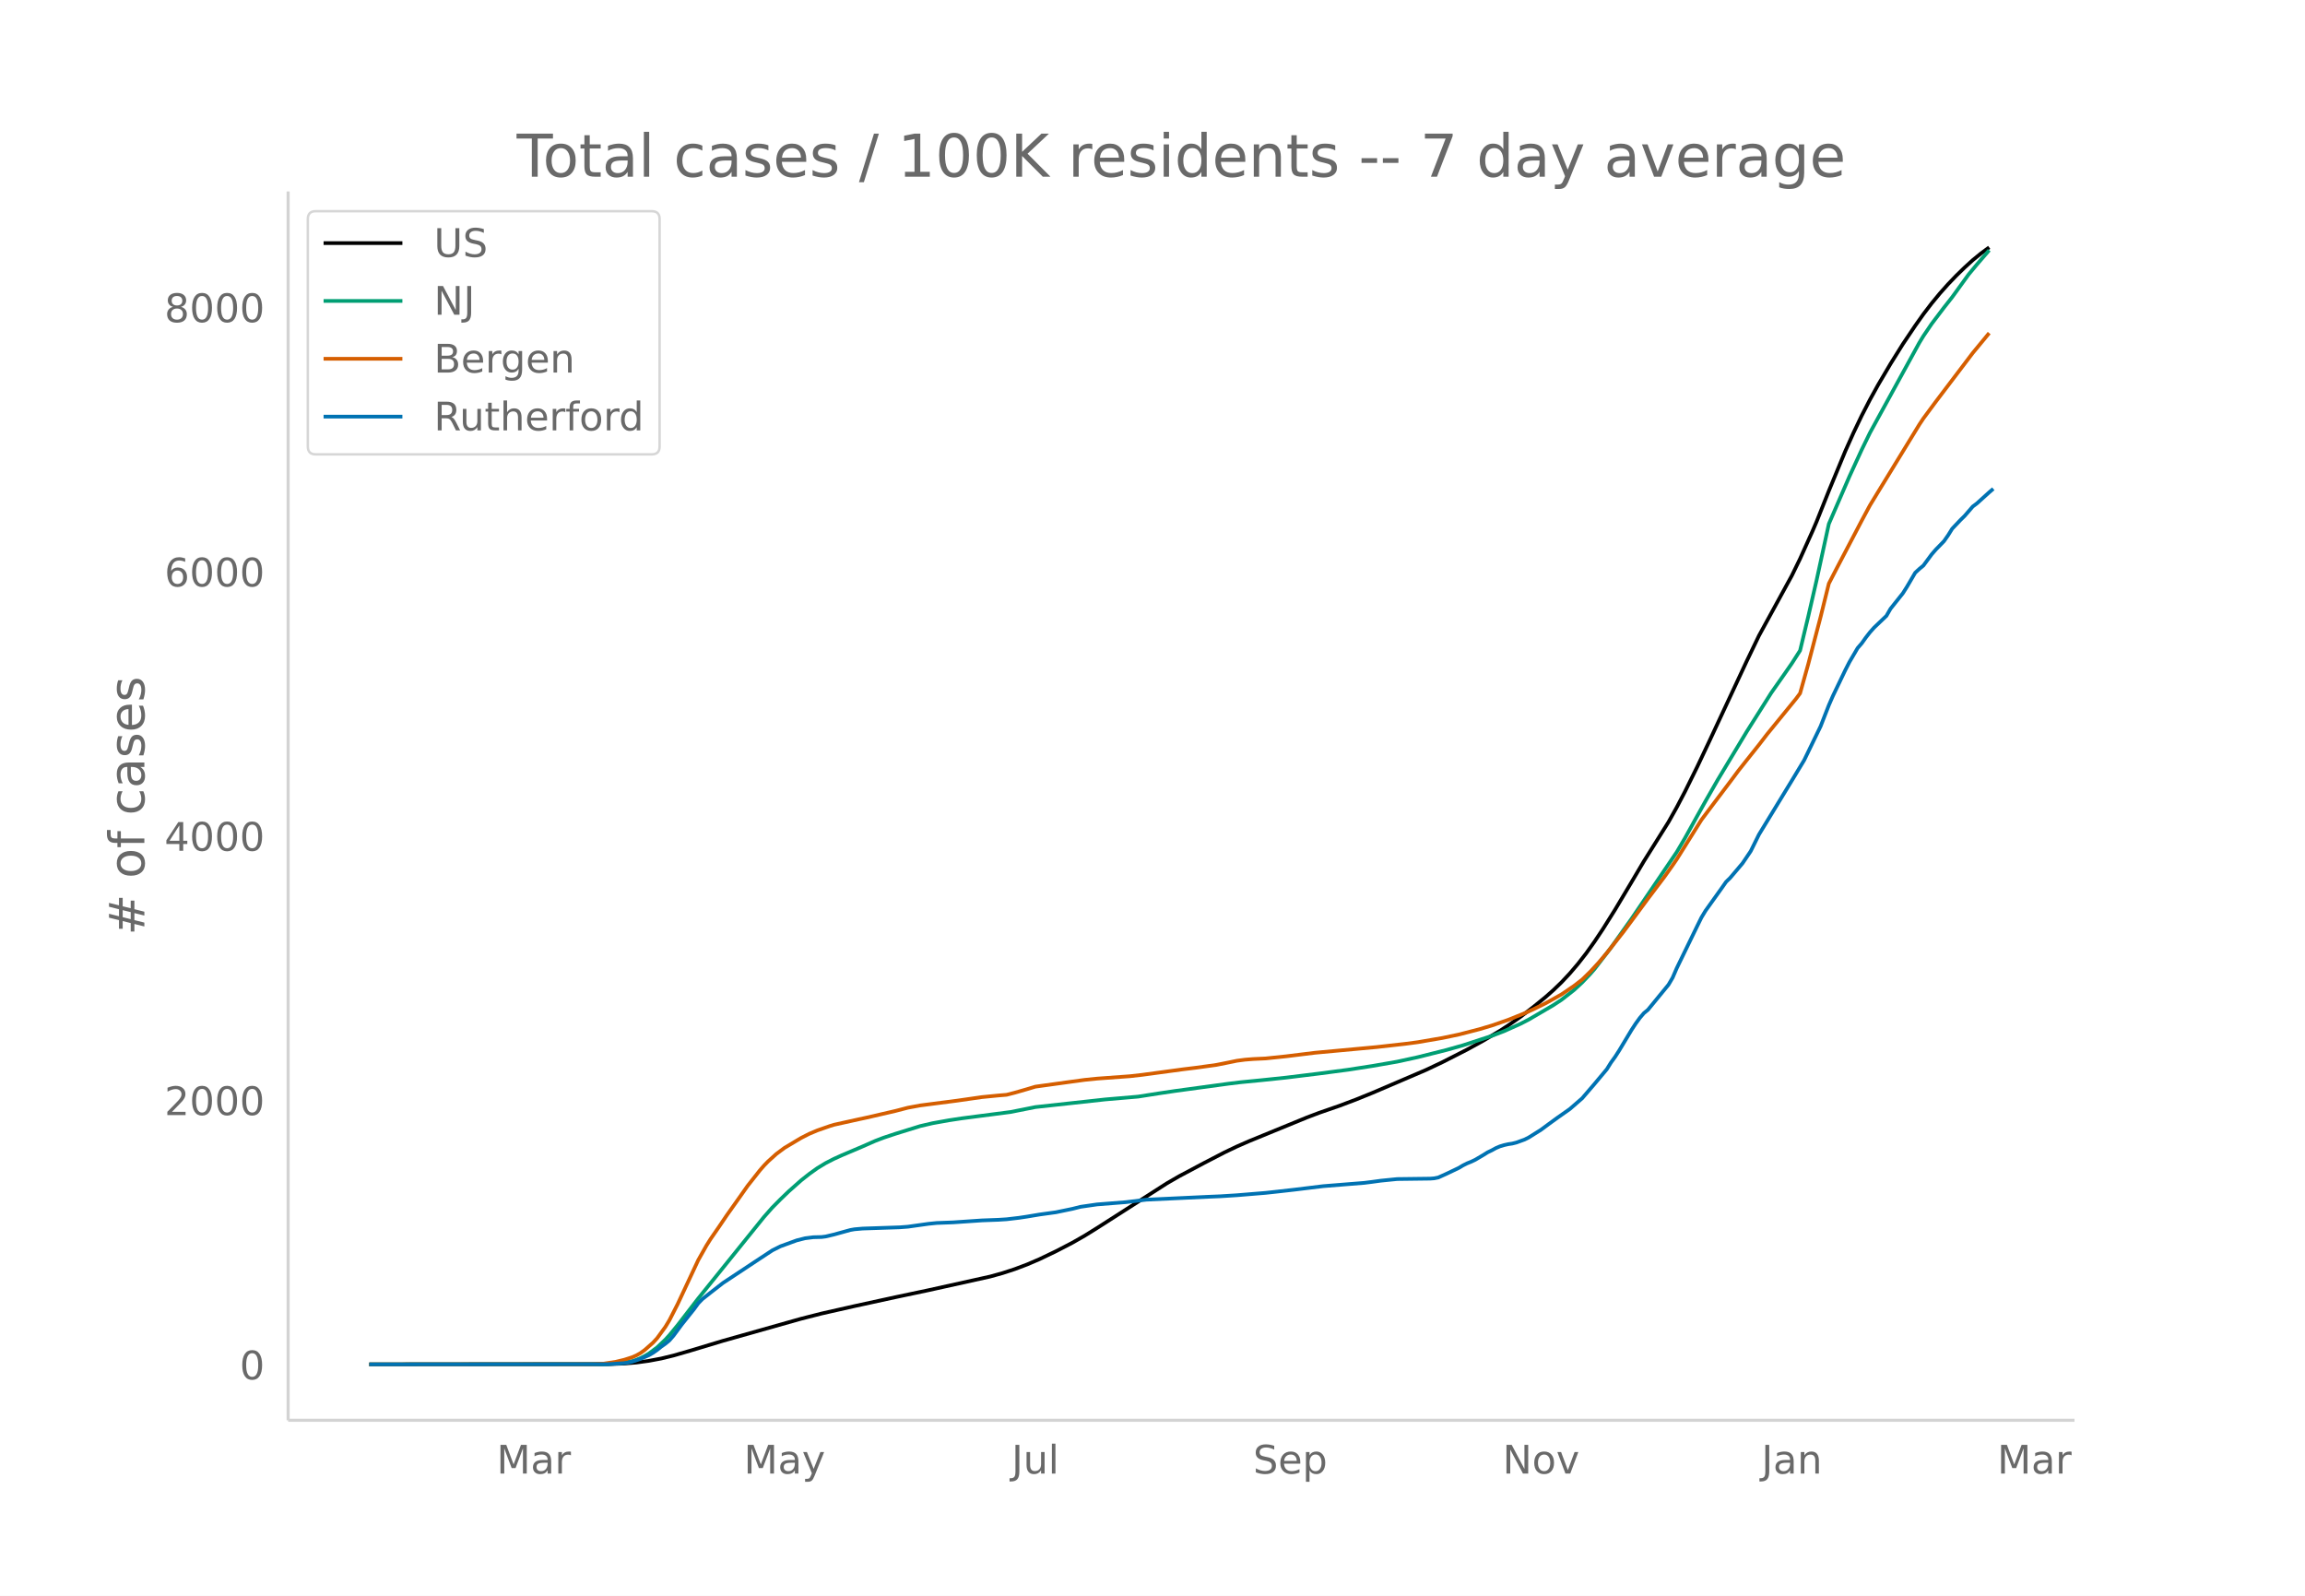
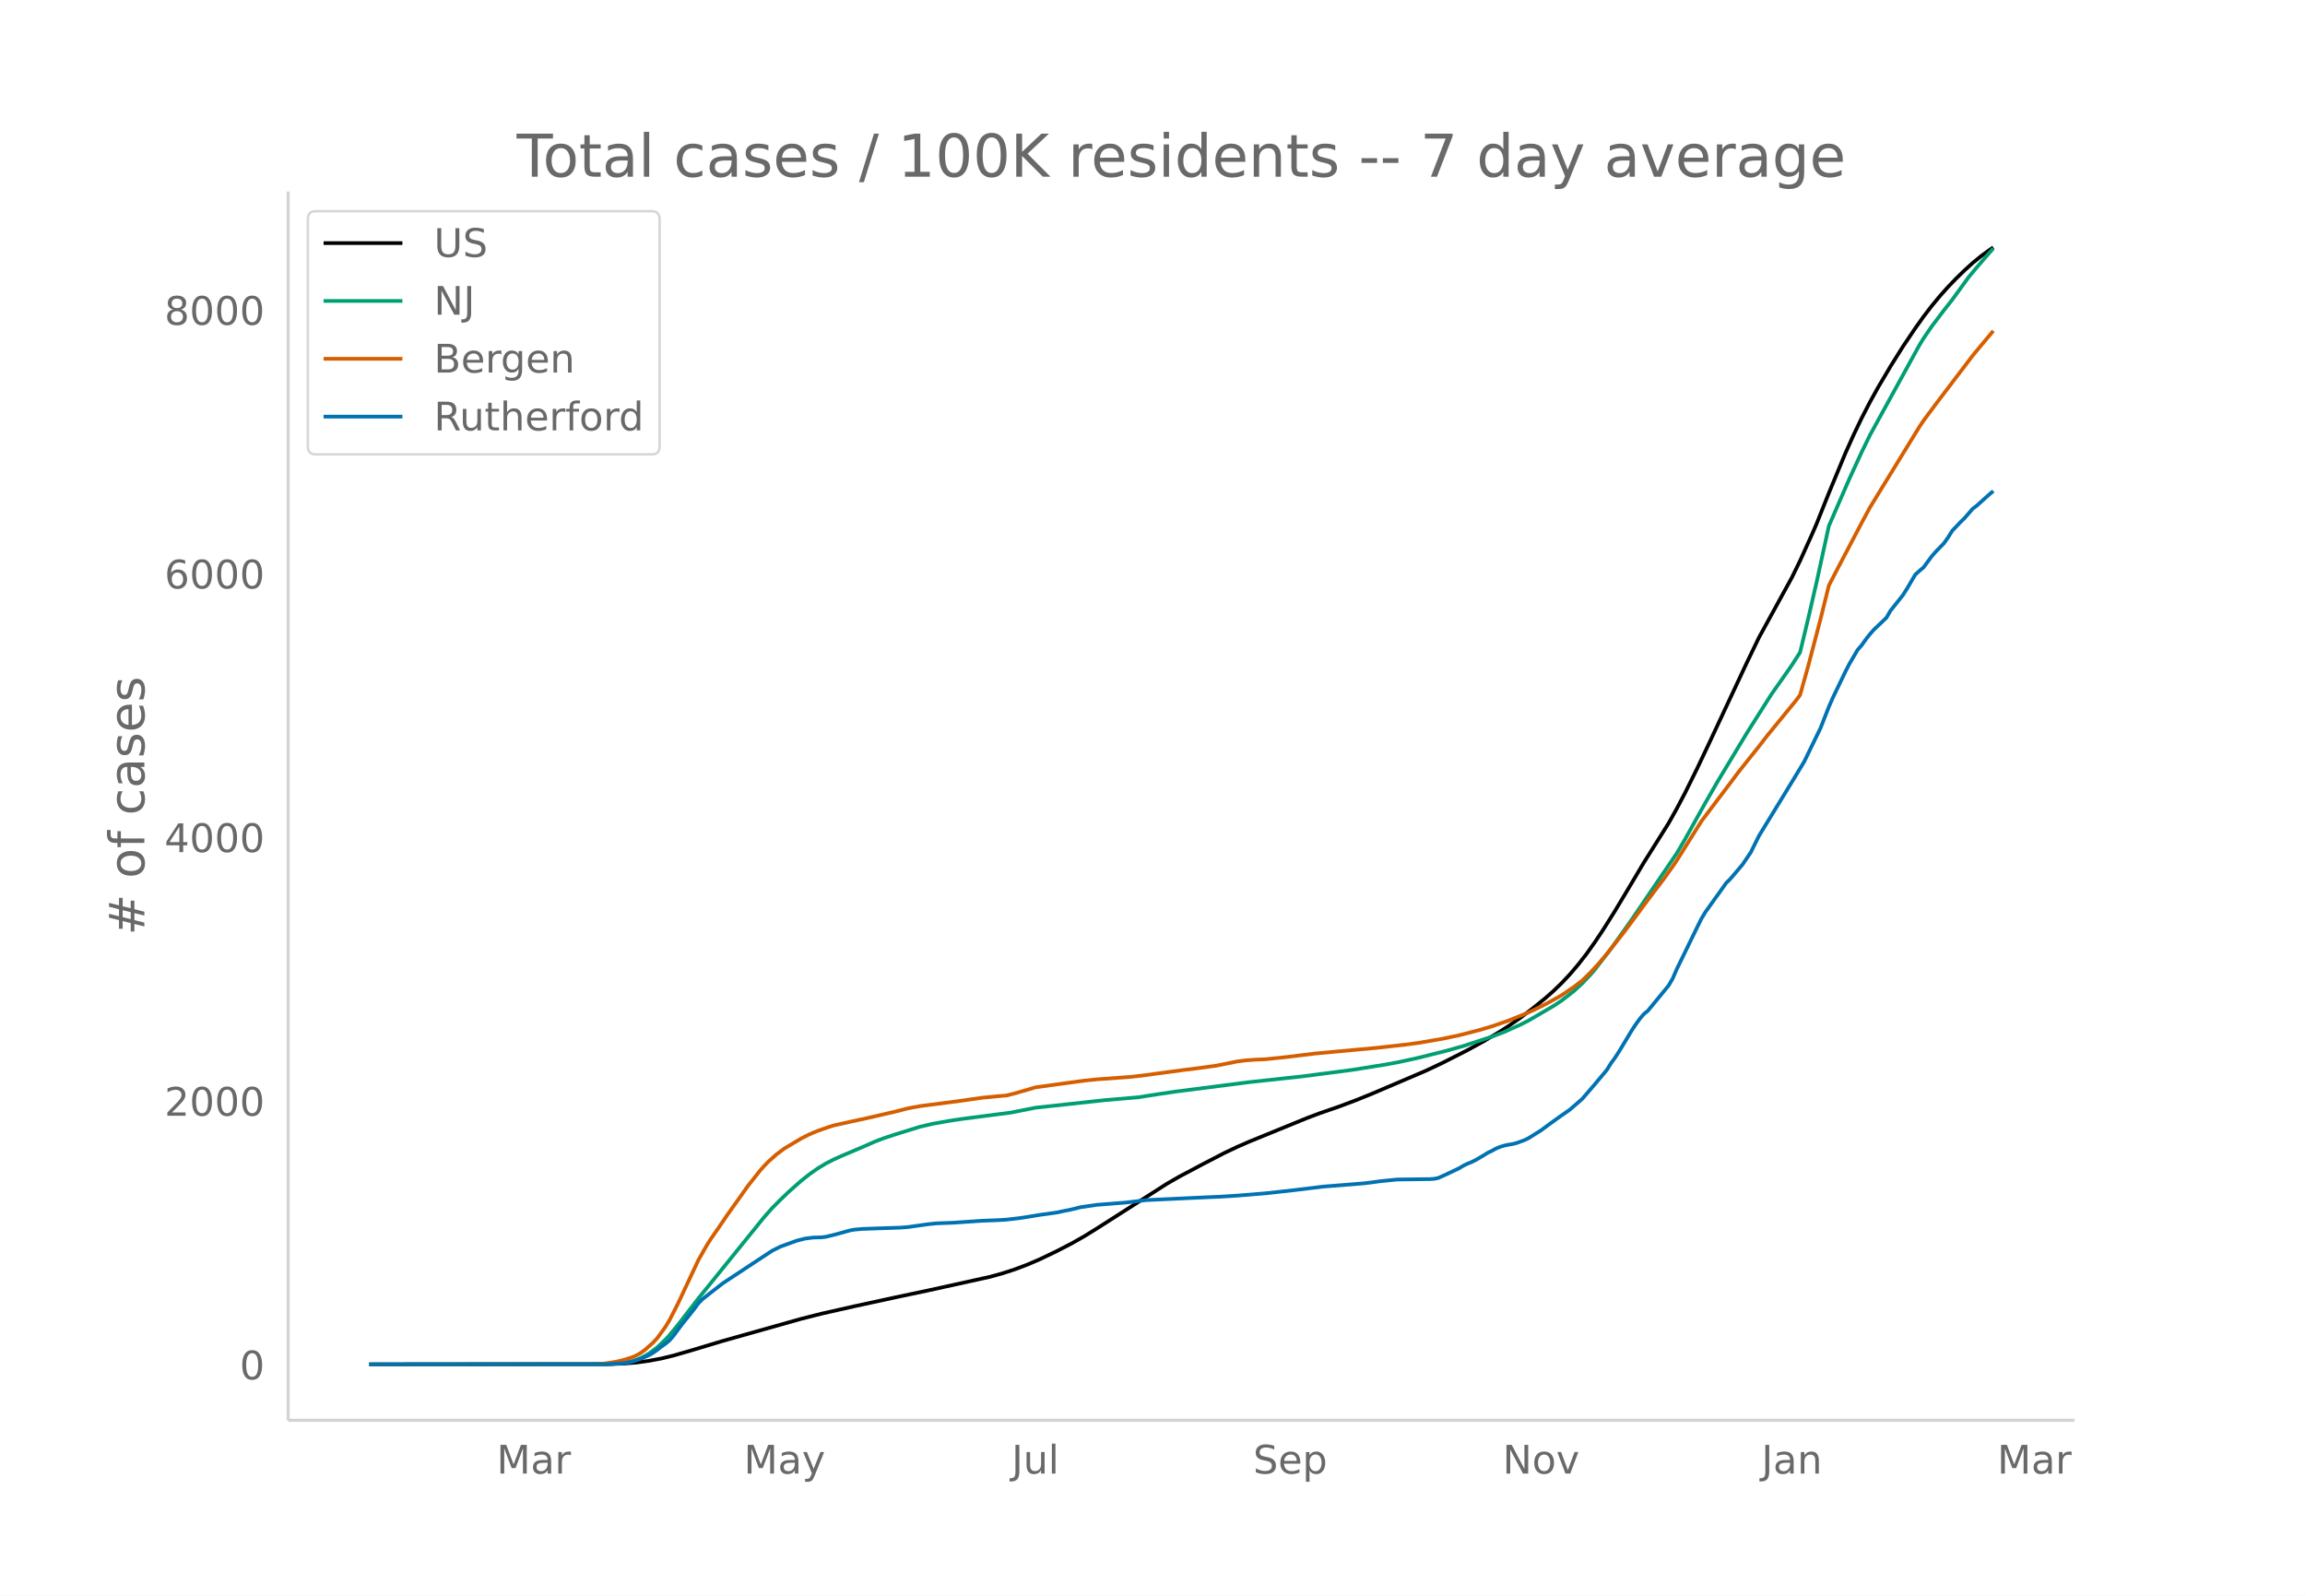
<svg xmlns="http://www.w3.org/2000/svg" xmlns:xlink="http://www.w3.org/1999/xlink" height="864" viewBox="0 0 936 648" width="1248">
  <defs>
    <style>*{stroke-linecap:butt;stroke-linejoin:round}</style>
  </defs>
  <g id="figure_1">
    <path d="M0 648h936V0H0z" fill="#fff" id="patch_1" />
    <g id="axes_1">
      <path d="M117 576.72h725.4V77.76H117z" fill="none" id="patch_2" />
-       <path clip-path="url(#p33b980d9c1)" d="M149.973 554.04l96.831-.093 6.678-.247 5.009-.424 5.008-.686 5.009-.939 5.008-1.22 6.678-1.933 13.356-4.027 31.72-8.962 8.348-2.124 13.356-3.017 16.695-3.636 13.356-2.821 25.043-5.54 5.009-1.39 5.008-1.635 5.009-1.89 5.008-2.15 6.678-3.202 6.678-3.466 5.009-2.858 5.008-3.115 28.382-18.17 5.008-2.89 10.017-5.325 8.348-4.325 5.008-2.39 5.009-2.196 23.373-9.575 5.008-1.9 8.348-2.898 6.678-2.52 6.678-2.71 21.704-9.29 6.678-3.162 10.017-5.101 6.678-3.672 6.678-3.974 3.339-2.17 5.008-3.5 5.009-3.819 5.008-4.074 3.34-2.945 3.338-3.226 3.34-3.566 3.338-3.916 3.34-4.287 3.338-4.69 3.34-5.001 5.008-7.975 6.678-11.183 5.008-8.454 6.678-10.642 3.34-5.323 3.338-5.966 3.34-6.365 5.008-10.137 5.008-10.593 15.026-32.187 5.008-10.409 13.357-24.406 3.339-6.848 5.008-11.109 1.67-3.886 5.008-12.564 6.678-16.14 3.34-7.459 3.338-6.972 3.34-6.478 3.338-6.038 5.009-8.49 5.008-8.02 5.009-7.45 3.339-4.713 3.339-4.374 3.339-4.047 3.339-3.746 3.339-3.478 3.339-3.255 3.339-3.035 3.339-2.73 3.339-2.461h0" fill="none" stroke="#000" stroke-linecap="round" stroke-width="1.5" id="line2d_1" />
-       <path clip-path="url(#p33b980d9c1)" d="M149.973 554.04l95.162-.097 5.008-.243 3.339-.387 3.34-.637 1.669-.53 1.67-.684 1.669-.845 1.67-.99 3.338-2.487 3.34-3.156 1.669-1.819 3.339-4.067 5.008-6.503 3.34-4.327 26.711-33.11 3.34-3.785 3.338-3.371 3.34-3.21 5.008-4.447 3.339-2.642 3.339-2.385 3.339-2.025 3.339-1.71 3.339-1.513 8.347-3.54 5.009-2.208 3.339-1.284 5.008-1.668 10.017-3.104 5.009-1.165 6.678-1.193 5.008-.762 8.348-1.088 11.687-1.516 10.017-1.996 28.381-3.101 13.356-1.144 8.348-1.308 6.678-.99 21.703-2.954 5.009-.605 8.347-.813 10.017-1.05 13.356-1.642 11.687-1.538 10.017-1.554 10.017-1.739 8.348-1.819 11.686-2.932 6.678-1.886 11.687-3.822 5.008-1.918 6.678-2.992 3.34-1.722 10.016-5.86 3.34-2.204 5.008-3.913 3.339-3.095 3.339-3.519 1.67-1.912 6.677-8.69 8.348-11.733 18.364-27.083 3.34-5.664 5.008-9.04 3.339-5.98 5.008-8.726 11.687-19.427 10.017-15.842 5.009-7.14 3.339-4.802 3.339-5.217 3.339-13.904 3.339-14.53 5.008-22.997 8.348-19.246 5.008-10.893 3.34-6.858 3.338-6.108 16.695-30.445 1.67-2.742 3.339-4.927 5.008-6.618 3.34-4.246 6.677-9.22 3.34-4.015 5.008-5.816h0" fill="none" stroke="#009e73" stroke-linecap="round" stroke-width="1.5" id="line2d_2" />
-       <path clip-path="url(#p33b980d9c1)" d="M149.973 554.04l90.153-.095 5.009-.21 5.008-.773 3.339-.8 3.34-1.072 1.669-.747 1.67-.957 1.669-1.214 3.339-2.948 1.67-1.815 3.338-4.58 1.67-2.763 3.339-6.53 8.347-17.837 3.34-5.92 1.669-2.656 3.339-4.825 3.339-4.935 5.008-7.052 3.34-4.743 5.008-6.344 1.67-1.913 1.669-1.721 3.339-3.006 3.339-2.49 6.678-3.983 3.339-1.705 3.339-1.405 5.008-1.744 1.67-.518 10.017-2.215 3.339-.716 11.686-2.703 5.009-1.3 5.008-.924 15.026-1.948 10.017-1.438 6.678-.654 3.339-.277 3.339-.856 5.009-1.44 3.339-1.01 8.347-1.153 5.009-.694 6.678-.91 5.008-.509 13.356-.974 5.009-.567 16.695-2.256 5.008-.608 8.348-1.156 5.008-.998 3.34-.69 3.338-.442 3.34-.263 5.008-.235 8.347-.87 11.687-1.442L559 425.178l11.687-1.311 5.009-.662 10.017-1.716 6.678-1.4 8.347-2.153 5.009-1.49 6.678-2.315 6.678-2.688 3.339-1.506 5.008-2.455 3.34-1.837 3.338-1.887 5.009-3.4 3.339-2.57 3.339-3.265 3.339-3.625 3.339-3.939 6.678-8.49 3.339-4.493 6.678-9.056 6.678-8.845 3.339-4.701 1.67-2.44 10.016-15.995 5.009-6.668 6.678-8.833 3.339-4.485 3.339-4.219 5.008-6.286 3.34-4.342 11.686-14.328 1.67-2.237 3.339-11.922 5.008-19.147 3.34-13.504 3.338-6.462 10.017-19.111 3.34-6.207 3.338-5.488 16.695-27.277 1.67-2.52 5.008-6.757 15.026-19.81 3.339-4.037 3.339-4.048h0" fill="none" stroke="#d55e00" stroke-linecap="round" stroke-width="1.5" id="line2d_3" />
-       <path clip-path="url(#p33b980d9c1)" d="M149.973 554.04l96.831-.084 6.678-.419 1.67-.25 1.67-.378 3.338-1.13 3.34-1.467 1.669-.963 1.67-1.173 1.669-1.34 1.67-1.173 1.669-1.382 1.67-1.927 3.338-4.523 5.009-6.283 1.67-2.303 1.669-1.718 3.339-2.638 5.008-3.896 13.356-8.837 6.678-4.398 3.34-1.675 6.677-2.43 3.34-.837 3.338-.419 3.34-.084 1.669-.21 3.339-.795 6.678-1.843 1.67-.293 3.338-.293 5.009-.168 10.017-.335 3.339-.251 8.347-1.173 3.34-.335 6.677-.251 11.687-.796 6.678-.251 3.339-.21 5.009-.586 3.339-.503 5.008-.838 6.678-.921 6.678-1.382 3.34-.838 6.677-.963 11.687-.922 8.347-1.005 25.043-1.173 5.008-.209 6.678-.419 11.687-.963 5.008-.545 6.678-.754 11.687-1.424 16.695-1.34 3.339-.419 3.339-.46 6.678-.67 6.678-.084 6.678-.084 1.67-.126 1.67-.335 3.338-1.508 5.009-2.387 1.67-1.005 1.669-.838 1.67-.67 1.669-.796 3.339-1.968 1.67-1.048 1.669-.795 1.67-.922 1.669-.712 1.67-.502 1.669-.377 1.67-.252 1.669-.419 3.339-1.214 1.67-.838 5.008-3.141 3.339-2.471 3.339-2.43 5.008-3.518 5.009-4.356 5.008-5.822 5.009-5.99 1.67-2.68 1.669-2.303 1.67-2.597 5.008-8.335 1.67-2.555 1.669-2.304 1.67-1.968 1.669-1.382 8.347-10.178 1.67-2.848 1.67-3.854 8.347-17.172 1.67-3.393 1.669-2.764 6.678-9.34 1.67-2.388 1.669-1.633 5.008-5.906 3.34-4.942 3.338-6.743 13.357-21.906 5.008-8.293 6.678-13.78 3.34-8.544 1.669-3.811 5.008-10.43 1.67-3.266 3.339-5.697 1.67-1.926 1.669-2.346 1.67-2.136 1.669-1.885 5.008-4.774 1.67-2.89 3.339-4.189 1.67-2.094 1.669-2.639 3.339-5.696 1.67-1.55 1.669-1.382 3.339-4.523 1.67-1.927 3.338-3.435 1.67-2.387 1.67-2.68 3.338-3.519 1.67-1.633 3.339-3.854 1.67-1.256 5.008-4.524 1.67-1.424h0" fill="none" stroke="#0072b2" stroke-linecap="round" stroke-width="1.5" id="line2d_4" />
+       <path clip-path="url(#p86fa46b243)" d="M149.973 554.04l96.831-.093 6.678-.247 5.009-.422 5.008-.685 5.009-.936 5.008-1.218 6.678-1.928 13.356-4.016 31.72-8.94 8.348-2.118 13.356-3.01 16.695-3.626 13.356-2.815 25.043-5.526 5.009-1.386 5.008-1.631 5.009-1.885 5.008-2.145 6.678-3.194 6.678-3.457 5.009-2.851 5.008-3.107 28.382-18.125 5.008-2.881 10.017-5.313 8.348-4.315 5.008-2.384 5.009-2.19 23.373-9.55 5.008-1.895 8.348-2.892 6.678-2.514 6.678-2.703 21.704-9.267 6.678-3.153 10.017-5.088 6.678-3.663 6.678-3.965 3.339-2.163 5.008-3.493 5.009-3.808 5.008-4.064 3.34-2.938 3.338-3.218 3.34-3.557 3.338-3.905 3.34-4.277 3.338-4.679 3.34-4.988 5.008-7.955 6.678-11.154 5.008-8.433 6.678-10.616 3.34-5.31 3.338-5.951 3.34-6.348 5.008-10.112 5.008-10.566 15.026-32.107 5.008-10.383 13.357-24.345 3.339-6.83 5.008-11.081 1.67-3.876 5.008-12.533 6.678-16.099 3.34-7.44 3.338-6.956 3.34-6.461 3.338-6.023 5.009-8.47 5.008-7.999 5.009-7.432 3.339-4.7 3.339-4.363 3.339-4.037 3.339-3.737 3.339-3.47 3.339-3.246 3.339-3.027 3.339-2.723 3.339-2.455 1.67-1.138h0" fill="none" stroke="#000" stroke-linecap="round" stroke-width="1.5" id="line2d_1" />
+       <path clip-path="url(#p86fa46b243)" d="M149.973 554.04l95.162-.097 5.008-.242 3.339-.386 3.34-.635 1.669-.53 1.67-.682 1.669-.842 1.67-.988 3.338-2.48 3.34-3.149 1.669-1.814 3.339-4.057 5.008-6.487 3.34-4.316 26.711-33.027 3.34-3.775 3.338-3.363 3.34-3.202 5.008-4.436 3.339-2.635 3.339-2.379 3.339-2.02 3.339-1.706 3.339-1.509 8.347-3.53 5.009-2.204 3.339-1.28 5.008-1.664 10.017-3.096 5.009-1.162 6.678-1.19 5.008-.76 8.348-1.085 11.687-1.513 10.017-1.99 28.381-3.094 13.356-1.14 8.348-1.306 6.678-.987 30.05-3.855 21.704-2.357 20.034-2.61 13.357-2.133 5.008-.91 8.348-1.815 11.686-2.925 6.678-1.881 11.687-3.813 5.008-1.912 6.678-2.985 3.34-1.717 10.016-5.845 3.34-2.2 5.008-3.903 3.339-3.087 3.339-3.51 1.67-1.907 6.677-8.669 8.348-11.703 18.364-27.015 3.34-5.65 5.008-9.018 3.339-5.963 5.008-8.705 11.687-19.379 10.017-15.802 5.009-7.123 3.339-4.789 3.339-5.204 3.339-13.869 3.339-14.494 5.008-22.94 8.348-19.197 5.008-10.865 3.34-6.841 3.338-6.093 16.695-30.368 1.67-2.736 3.339-4.914 5.008-6.602 3.34-4.235 6.677-9.196 3.34-4.006 5.008-5.801 1.67-1.845h0" fill="none" stroke="#009e73" stroke-linecap="round" stroke-width="1.5" id="line2d_2" />
+       <path clip-path="url(#p86fa46b243)" d="M149.973 554.04l90.153-.095 5.009-.21 5.008-.77 3.339-.799 3.34-1.068 1.669-.746 1.67-.954 1.669-1.21 3.339-2.942 1.67-1.81 3.338-4.568 1.67-2.757 3.339-6.513 8.347-17.793 3.34-5.905 1.669-2.65 3.339-4.812 3.339-4.923 5.008-7.034 3.34-4.731 5.008-6.329 1.67-1.908 1.669-1.717 3.339-2.998 3.339-2.484 6.678-3.972 3.339-1.7 3.339-1.403 5.008-1.74 1.67-.516 10.017-2.21 3.339-.714 11.686-2.695 5.009-1.297 5.008-.922 15.026-1.943 10.017-1.434 6.678-.653 3.339-.277 3.339-.854 5.009-1.435 3.339-1.008 8.347-1.15 5.009-.693 6.678-.907 5.008-.508 13.356-.97 5.009-.567 16.695-2.25 5.008-.607 8.348-1.153 5.008-.995 3.34-.69 3.338-.44 3.34-.262 5.008-.234 8.347-.868 11.687-1.438L559 425.5l11.687-1.308 5.009-.66 10.017-1.711 6.678-1.397 8.347-2.148 5.009-1.485 6.678-2.31 6.678-2.681 3.339-1.502 5.008-2.45 3.34-1.832 3.338-1.882 5.009-3.392 3.339-2.562 3.339-3.258 3.339-3.616 3.339-3.929 6.678-8.468 3.339-4.483 6.678-9.033 6.678-8.823 3.339-4.689 1.67-2.433 10.016-15.955 5.009-6.652 6.678-8.81 3.339-4.474 3.339-4.209 5.008-6.27 3.34-4.331 11.686-14.292 1.67-2.231 3.339-11.892 5.008-19.1 3.34-13.47 3.338-6.446 10.017-19.063 3.34-6.191 3.338-5.474 16.695-27.208 1.67-2.514 5.008-6.74 15.026-19.761 3.339-4.027 5.008-5.985h0" fill="none" stroke="#d55e00" stroke-linecap="round" stroke-width="1.5" id="line2d_3" />
+       <path clip-path="url(#p86fa46b243)" d="M149.973 554.04l96.831-.084 6.678-.417 1.67-.251 1.67-.376 3.338-1.128 3.34-1.462 1.669-.961 1.67-1.17 1.669-1.337 1.67-1.17 1.669-1.378 1.67-1.922 3.338-4.512 5.009-6.267 1.67-2.298 1.669-1.713 3.339-2.632 5.008-3.886 13.356-8.815 6.678-4.387 3.34-1.67 6.677-2.424 3.34-.836 3.338-.417 3.34-.084 1.669-.209 3.339-.794 6.678-1.838 1.67-.292 3.338-.293 5.009-.167 10.017-.334 3.339-.25 8.347-1.17 3.34-.335 6.677-.25 11.687-.794 6.678-.251 3.339-.209 5.009-.585 3.339-.501 5.008-.836 6.678-.919 6.678-1.379 3.34-.835 6.677-.961 11.687-.92 8.347-1.002 25.043-1.17 5.008-.209 6.678-.418 11.687-.96 5.008-.544 6.678-.752 11.687-1.42 16.695-1.337 3.339-.418 3.339-.46 6.678-.668 6.678-.083 6.678-.084 1.67-.125 1.67-.334 3.338-1.505 5.009-2.38 1.67-1.004 1.669-.835 1.67-.669 1.669-.793 3.339-1.964 1.67-1.045 1.669-.793 1.67-.92 1.669-.71 1.67-.501 1.669-.376 1.67-.25 1.669-.419 3.339-1.211 1.67-.836 5.008-3.133 3.339-2.465 3.339-2.423 5.008-3.51 5.009-4.345 5.008-5.807 5.009-5.974 1.67-2.674 1.669-2.298 1.67-2.59 5.008-8.314 1.67-2.549 1.669-2.298 1.67-1.963 1.669-1.38 8.347-10.151 1.67-2.841 1.67-3.844 8.347-17.13 1.67-3.383 1.669-2.758 6.678-9.317 1.67-2.381 1.669-1.63 5.008-5.89 3.34-4.93 3.338-6.727 13.357-21.85 5.008-8.272 6.678-13.745 3.34-8.523 1.669-3.802 5.008-10.403 1.67-3.259 3.339-5.682 1.67-1.922 1.669-2.34 1.67-2.13 1.669-1.88 5.008-4.763 1.67-2.883 3.339-4.178 1.67-2.089 1.669-2.632 3.339-5.682 1.67-1.545 1.669-1.38 3.339-4.511 1.67-1.922 3.338-3.426 1.67-2.381 1.67-2.674 3.338-3.51 1.67-1.629 3.339-3.844 1.67-1.253 5.008-4.512 1.67-1.42h0" fill="none" stroke="#0072b2" stroke-linecap="round" stroke-width="1.5" id="line2d_4" />
      <path d="M117 576.72V77.76" fill="none" stroke="#d3d3d3" stroke-linecap="square" stroke-width="1.25" id="patch_3" />
      <path d="M117 576.72h725.4" fill="none" stroke="#d3d3d3" stroke-linecap="square" stroke-width="1.25" id="patch_4" />
      <g id="matplotlib.axis_1">
        <g id="xtick_1">
          <g transform="matrix(.16 0 0 -.16 201.66 598.378)" fill="#696969" id="text_1">
            <defs>
              <path d="M9.813 72.906h14.703l18.593-49.61 18.703 49.61h14.704V0H66.89v64.016l-18.797-50h-9.907l-18.796 50V0H9.813z" id="DejaVuSans-77" />
              <path d="M34.281 27.484q-10.89 0-15.093-2.484-4.204-2.484-4.204-8.5 0-4.781 3.157-7.594 3.156-2.797 8.562-2.797 7.485 0 12 5.297 4.516 5.297 4.516 14.078v2zm17.922 3.72V0H43.22v8.297Q40.14 3.328 35.547.953q-4.594-2.375-11.234-2.375-8.391 0-13.36 4.719Q6 8.016 6 15.922q0 9.219 6.172 13.906 6.187 4.688 18.437 4.688h12.61v.89q0 6.203-4.078 9.594-4.078 3.39-11.453 3.39-4.688 0-9.141-1.124-4.438-1.125-8.531-3.375v8.312q4.921 1.906 9.562 2.844 4.64.953 9.031.953 11.875 0 17.735-6.156 5.86-6.14 5.86-18.64z" id="DejaVuSans-97" />
              <path d="M41.11 46.297q-1.516.875-3.297 1.281Q36.03 48 33.89 48q-7.625 0-11.703-4.953-4.079-4.953-4.079-14.234V0H9.08v54.688h9.03v-8.5q2.844 4.984 7.375 7.39Q30.031 56 36.531 56q.922 0 2.047-.125 1.125-.11 2.484-.36z" id="DejaVuSans-114" />
            </defs>
            <use xlink:href="#DejaVuSans-77" />
            <use x="86.279" xlink:href="#DejaVuSans-97" />
            <use x="147.559" xlink:href="#DejaVuSans-114" />
          </g>
        </g>
        <g id="xtick_2">
          <g transform="matrix(.16 0 0 -.16 302.053 598.378)" fill="#696969" id="text_2">
            <defs>
              <path d="M32.172-5.078q-3.797-9.766-7.422-12.735-3.61-2.984-9.656-2.984H7.906v7.516h5.282q3.703 0 5.75 1.765Q21-9.766 23.483-3.219l1.61 4.094-22.11 53.813H12.5l17.094-42.766 17.093 42.766h9.516z" id="DejaVuSans-121" />
            </defs>
            <use xlink:href="#DejaVuSans-77" />
            <use x="86.279" xlink:href="#DejaVuSans-97" />
            <use x="147.559" xlink:href="#DejaVuSans-121" />
          </g>
        </g>
        <g id="xtick_3">
          <g transform="matrix(.16 0 0 -.16 410.78 598.378)" fill="#696969" id="text_3">
            <defs>
              <path d="M9.813 72.906h9.859V5.078q0-13.187-5-19.14-5-5.954-16.094-5.954h-3.75v8.297h3.078q6.531 0 9.219 3.672Q9.813-4.39 9.813 5.078z" id="DejaVuSans-74" />
              <path d="M8.5 21.578v33.11h8.984V21.922q0-7.766 3.016-11.656 3.031-3.875 9.094-3.875 7.265 0 11.484 4.64 4.234 4.64 4.234 12.656v31h8.985V0h-8.984v8.406Q42.047 3.422 37.718 1q-4.313-2.422-10.032-2.422-9.421 0-14.312 5.86Q8.5 10.296 8.5 21.578zM31.11 56z" id="DejaVuSans-117" />
              <path d="M9.422 75.984h8.984V0H9.422z" id="DejaVuSans-108" />
            </defs>
            <use xlink:href="#DejaVuSans-74" />
            <use x="29.492" xlink:href="#DejaVuSans-117" />
            <use x="92.871" xlink:href="#DejaVuSans-108" />
          </g>
        </g>
        <g id="xtick_4">
          <g transform="matrix(.16 0 0 -.16 508.862 598.378)" fill="#696969" id="text_4">
            <defs>
              <path d="M53.516 70.516V60.89q-5.61 2.687-10.594 4-4.984 1.328-9.625 1.328-8.047 0-12.422-3.125t-4.375-8.89q0-4.845 2.906-7.313 2.907-2.453 11.016-3.97l5.953-1.218q11.031-2.11 16.281-7.406 5.25-5.297 5.25-14.172 0-10.61-7.11-16.078-7.093-5.469-20.812-5.469-5.172 0-11.015 1.172Q13.14.922 6.89 3.219v10.156q6-3.36 11.765-5.078 5.766-1.703 11.328-1.703 8.438 0 13.032 3.312 4.593 3.328 4.593 9.485 0 5.359-3.297 8.39-3.296 3.032-10.812 4.547L27.484 33.5q-11.03 2.188-15.968 6.875-4.922 4.688-4.922 13.047 0 9.672 6.812 15.234 6.813 5.563 18.766 5.563 5.14 0 10.453-.938 5.328-.922 10.89-2.765z" id="DejaVuSans-83" />
              <path d="M56.203 29.594v-4.39H14.891q.593-9.282 5.593-14.142 5-4.859 13.938-4.859 5.172 0 10.031 1.266 4.86 1.265 9.656 3.812v-8.5Q49.266.734 44.187-.344 39.11-1.422 33.892-1.422q-13.094 0-20.735 7.61-7.64 7.625-7.64 20.625 0 13.421 7.25 21.296Q20.016 56 32.328 56q11.031 0 17.453-7.11 6.422-7.093 6.422-19.296zm-8.984 2.64q-.094 7.36-4.125 11.75-4.032 4.407-10.672 4.407-7.516 0-12.031-4.25-4.516-4.25-5.203-11.97z" id="DejaVuSans-101" />
              <path d="M18.11 8.203v-29H9.077v75.484h9.031v-8.296q2.844 4.875 7.157 7.234Q29.594 56 35.594 56q9.968 0 16.187-7.906 6.235-7.907 6.235-20.797T51.78 6.484q-6.218-7.906-16.187-7.906-6 0-10.328 2.375-4.313 2.375-7.157 7.25zm30.578 19.094q0 9.906-4.079 15.547-4.078 5.64-11.203 5.64-7.14 0-11.218-5.64-4.079-5.64-4.079-15.547 0-9.906 4.078-15.547 4.079-5.64 11.22-5.64 7.124 0 11.202 5.64t4.078 15.547z" id="DejaVuSans-112" />
            </defs>
            <use xlink:href="#DejaVuSans-83" />
            <use x="63.477" xlink:href="#DejaVuSans-101" />
            <use x="125" xlink:href="#DejaVuSans-112" />
          </g>
        </g>
        <g id="xtick_5">
          <g transform="matrix(.16 0 0 -.16 610.167 598.378)" fill="#696969" id="text_5">
            <defs>
              <path d="M9.813 72.906h13.28l32.329-60.984v60.984h9.562V0h-13.28L19.39 60.984V0H9.813z" id="DejaVuSans-78" />
              <path d="M30.61 48.39q-7.22 0-11.422-5.64-4.204-5.64-4.204-15.453 0-9.813 4.172-15.453 4.188-5.64 11.453-5.64 7.188 0 11.375 5.655 4.203 5.672 4.203 15.438 0 9.719-4.203 15.406-4.187 5.688-11.375 5.688zm0 7.61q11.718 0 18.406-7.625 6.703-7.61 6.703-21.078 0-13.422-6.703-21.078-6.688-7.64-18.407-7.64-11.765 0-18.437 7.64-6.656 7.656-6.656 21.078 0 13.469 6.656 21.078Q18.844 56 30.609 56z" id="DejaVuSans-111" />
              <path d="M2.984 54.688H12.5L29.594 8.797l17.093 45.89h9.516L35.687 0H23.485z" id="DejaVuSans-118" />
            </defs>
            <use xlink:href="#DejaVuSans-78" />
            <use x="74.805" xlink:href="#DejaVuSans-111" />
            <use x="135.986" xlink:href="#DejaVuSans-118" />
          </g>
        </g>
        <g id="xtick_6">
          <g transform="matrix(.16 0 0 -.16 715.289 598.378)" fill="#696969" id="text_6">
            <defs>
              <path d="M54.89 33.016V0h-8.984v32.719q0 7.765-3.031 11.61-3.031 3.858-9.078 3.858-7.281 0-11.484-4.64-4.204-4.625-4.204-12.64V0H9.08v54.688h9.03v-8.5q3.235 4.937 7.594 7.374Q30.078 56 35.797 56q9.422 0 14.25-5.828 4.844-5.828 4.844-17.156z" id="DejaVuSans-110" />
            </defs>
            <use xlink:href="#DejaVuSans-74" />
            <use x="29.492" xlink:href="#DejaVuSans-97" />
            <use x="90.771" xlink:href="#DejaVuSans-110" />
          </g>
        </g>
        <g id="xtick_7">
          <g transform="matrix(.16 0 0 -.16 811.029 598.378)" fill="#696969" id="text_7">
            <use xlink:href="#DejaVuSans-77" />
            <use x="86.279" xlink:href="#DejaVuSans-97" />
            <use x="147.559" xlink:href="#DejaVuSans-114" />
          </g>
        </g>
      </g>
      <g id="matplotlib.axis_2">
        <g id="ytick_1">
          <g transform="matrix(.16 0 0 -.16 97.32 560.119)" fill="#696969" id="text_8">
            <defs>
              <path d="M31.781 66.406q-7.61 0-11.453-7.5Q16.5 51.422 16.5 36.375q0-14.984 3.828-22.484 3.844-7.5 11.453-7.5 7.672 0 11.5 7.5 3.844 7.5 3.844 22.484 0 15.047-3.844 22.531-3.828 7.5-11.5 7.5zm0 7.813q12.266 0 18.735-9.703 6.468-9.688 6.468-28.141 0-18.406-6.468-28.11-6.47-9.687-18.735-9.687-12.25 0-18.718 9.688-6.47 9.703-6.47 28.109 0 18.453 6.47 28.14Q19.53 74.22 31.78 74.22z" id="DejaVuSans-48" />
            </defs>
            <use xlink:href="#DejaVuSans-48" />
          </g>
        </g>
        <g id="ytick_2">
-           <g transform="matrix(.16 0 0 -.16 66.78 452.794)" fill="#696969" id="text_9">
+           <g transform="matrix(.16 0 0 -.16 66.78 453.063)" fill="#696969" id="text_9">
            <defs>
              <path d="M19.188 8.297h34.421V0H7.33v8.297q5.609 5.812 15.296 15.594 9.703 9.797 12.188 12.64 4.734 5.313 6.609 9 1.89 3.688 1.89 7.25 0 5.813-4.078 9.469-4.078 3.672-10.625 3.672-4.64 0-9.797-1.61-5.14-1.609-11-4.89v9.969Q13.767 71.78 18.938 73q5.188 1.219 9.485 1.219 11.328 0 18.062-5.672 6.735-5.656 6.735-15.125 0-4.5-1.688-8.531-1.672-4.016-6.125-9.485-1.218-1.422-7.765-8.187-6.532-6.766-18.453-18.922z" id="DejaVuSans-50" />
            </defs>
            <use xlink:href="#DejaVuSans-50" />
            <use x="63.623" xlink:href="#DejaVuSans-48" />
            <use x="127.246" xlink:href="#DejaVuSans-48" />
            <use x="190.869" xlink:href="#DejaVuSans-48" />
          </g>
        </g>
        <g id="ytick_3">
-           <g transform="matrix(.16 0 0 -.16 66.78 345.47)" fill="#696969" id="text_10">
+           <g transform="matrix(.16 0 0 -.16 66.78 346.008)" fill="#696969" id="text_10">
            <defs>
              <path d="M37.797 64.313L12.89 25.39h24.906zm-2.594 8.593H47.61V25.391h10.407v-8.203H47.609V0h-9.812v17.188H4.89v9.515z" id="DejaVuSans-52" />
            </defs>
            <use xlink:href="#DejaVuSans-52" />
            <use x="63.623" xlink:href="#DejaVuSans-48" />
            <use x="127.246" xlink:href="#DejaVuSans-48" />
            <use x="190.869" xlink:href="#DejaVuSans-48" />
          </g>
        </g>
        <g id="ytick_4">
-           <g transform="matrix(.16 0 0 -.16 66.78 238.145)" fill="#696969" id="text_11">
+           <g transform="matrix(.16 0 0 -.16 66.78 238.953)" fill="#696969" id="text_11">
            <defs>
              <path d="M33.016 40.375q-6.641 0-10.532-4.547-3.875-4.531-3.875-12.437 0-7.86 3.875-12.438 3.891-4.562 10.532-4.562 6.64 0 10.515 4.562 3.875 4.578 3.875 12.438 0 7.906-3.875 12.437-3.875 4.547-10.515 4.547zm19.578 30.922v-8.984q-3.719 1.75-7.5 2.671-3.782.938-7.5.938-9.766 0-14.922-6.594-5.14-6.594-5.875-19.922 2.875 4.25 7.219 6.516 4.359 2.266 9.578 2.266 10.984 0 17.36-6.672 6.374-6.657 6.374-18.125 0-11.235-6.64-18.032-6.641-6.78-17.672-6.78-12.657 0-19.344 9.687-6.688 9.703-6.688 28.109 0 17.281 8.204 27.563 8.203 10.28 22.015 10.28 3.719 0 7.5-.734t7.89-2.187z" id="DejaVuSans-54" />
            </defs>
            <use xlink:href="#DejaVuSans-54" />
            <use x="63.623" xlink:href="#DejaVuSans-48" />
            <use x="127.246" xlink:href="#DejaVuSans-48" />
            <use x="190.869" xlink:href="#DejaVuSans-48" />
          </g>
        </g>
        <g id="ytick_5">
-           <g transform="matrix(.16 0 0 -.16 66.78 130.82)" fill="#696969" id="text_12">
+           <g transform="matrix(.16 0 0 -.16 66.78 131.898)" fill="#696969" id="text_12">
            <defs>
              <path d="M31.781 34.625q-7.031 0-11.062-3.766-4.016-3.765-4.016-10.343 0-6.594 4.016-10.36Q24.75 6.391 31.78 6.391q7.032 0 11.078 3.78 4.063 3.798 4.063 10.345 0 6.578-4.031 10.343-4.016 3.766-11.11 3.766zm-9.86 4.188q-6.343 1.562-9.89 5.906Q8.5 49.079 8.5 55.329q0 8.733 6.219 13.812 6.234 5.078 17.062 5.078 10.89 0 17.094-5.078 6.203-5.079 6.203-13.813 0-6.25-3.547-10.61-3.531-4.343-9.828-5.906 7.125-1.656 11.094-6.5 3.984-4.828 3.984-11.796 0-10.61-6.468-16.282-6.47-5.656-18.532-5.656-12.047 0-18.531 5.656-6.469 5.672-6.469 16.282 0 6.968 4 11.797 4.016 4.843 11.14 6.5zM18.314 54.39q0-5.657 3.53-8.828 3.548-3.172 9.938-3.172 6.36 0 9.938 3.172 3.593 3.171 3.593 8.828 0 5.672-3.593 8.843-3.578 3.172-9.938 3.172-6.39 0-9.937-3.172-3.532-3.172-3.532-8.843z" id="DejaVuSans-56" />
            </defs>
            <use xlink:href="#DejaVuSans-56" />
            <use x="63.623" xlink:href="#DejaVuSans-48" />
            <use x="127.246" xlink:href="#DejaVuSans-48" />
            <use x="190.869" xlink:href="#DejaVuSans-48" />
          </g>
        </g>
        <g transform="matrix(0 -.2 -.2 0 58.62 379.813)" fill="#696969" id="text_13">
          <defs>
            <path d="M51.125 44H36.922l-4.11-16.313h14.313zm-7.328 27.781l-5.078-20.265h14.265L58.11 71.78h7.813L60.89 51.516h15.234V44h-17.14l-4-16.313h15.53V20.22H53.079L48 0h-7.813l5.032 20.219H30.906L25.875 0h-7.86l5.079 20.219H7.719v7.468h17.187L29 44H13.281v7.516h17.625l4.985 20.265z" id="DejaVuSans-35" />
            <path d="M37.11 75.984V68.5h-8.594q-4.828 0-6.72-1.953-1.874-1.953-1.874-7.031v-4.828h14.797v-6.985H19.922V0H10.89v47.703H2.297v6.984h8.594V58.5q0 9.125 4.25 13.297 4.25 4.187 13.468 4.187z" id="DejaVuSans-102" />
            <path d="M48.781 52.594v-8.407q-3.812 2.11-7.64 3.157-3.828 1.047-7.735 1.047-8.75 0-13.593-5.547-4.829-5.532-4.829-15.547 0-10.016 4.829-15.563 4.843-5.53 13.593-5.53 3.907 0 7.735 1.046 3.828 1.047 7.64 3.156V2.094Q45.016.344 40.984-.531q-4.015-.89-8.562-.89-12.36 0-19.64 7.765-7.266 7.765-7.266 20.953 0 13.375 7.343 21.031Q20.22 56 33.016 56q4.14 0 8.093-.86 3.953-.843 7.672-2.546z" id="DejaVuSans-99" />
            <path d="M44.281 53.078v-8.5q-3.797 1.953-7.906 2.922-4.094.984-8.5.984-6.688 0-10.031-2.047-3.344-2.046-3.344-6.156 0-3.125 2.39-4.906 2.391-1.781 9.626-3.39l3.078-.688q9.562-2.047 13.593-5.781 4.032-3.735 4.032-10.422 0-7.625-6.032-12.078-6.03-4.438-16.578-4.438-4.39 0-9.156.86Q10.688.296 5.422 2v9.281q4.984-2.594 9.812-3.89 4.829-1.282 9.579-1.282 6.343 0 9.75 2.172 3.421 2.172 3.421 6.125 0 3.656-2.468 5.61-2.453 1.953-10.813 3.765l-3.125.735q-8.344 1.75-12.062 5.39-3.704 3.64-3.704 9.985 0 7.718 5.47 11.906Q16.75 56 26.811 56q4.97 0 9.36-.734 4.406-.72 8.11-2.188z" id="DejaVuSans-115" />
          </defs>
          <use xlink:href="#DejaVuSans-35" />
          <use x="83.789" xlink:href="#DejaVuSans-32" />
          <use x="115.576" xlink:href="#DejaVuSans-111" />
          <use x="176.758" xlink:href="#DejaVuSans-102" />
          <use x="211.963" xlink:href="#DejaVuSans-32" />
          <use x="243.75" xlink:href="#DejaVuSans-99" />
          <use x="298.73" xlink:href="#DejaVuSans-97" />
          <use x="360.01" xlink:href="#DejaVuSans-115" />
          <use x="412.109" xlink:href="#DejaVuSans-101" />
          <use x="473.633" xlink:href="#DejaVuSans-115" />
        </g>
      </g>
      <g transform="matrix(.24 0 0 -.24 209.82 71.76)" fill="#696969" id="text_14">
        <defs>
          <path d="M-.297 72.906h61.672v-8.312H35.5V0h-9.906v64.594H-.296z" id="DejaVuSans-84" />
          <path d="M18.313 70.219V54.688h18.5v-6.985h-18.5V18.016q0-6.688 1.828-8.594 1.828-1.906 7.453-1.906h9.218V0h-9.218q-10.407 0-14.36 3.875-3.953 3.89-3.953 14.14v29.688H2.687v6.984h6.594V70.22z" id="DejaVuSans-116" />
          <path d="M25.39 72.906h8.297L8.297-9.28H0z" id="DejaVuSans-47" />
          <path d="M12.406 8.297h16.11v55.625l-17.532-3.516v8.985l17.438 3.515h9.86V8.296H54.39V0H12.406z" id="DejaVuSans-49" />
          <path d="M9.813 72.906h9.859V42.094L52.39 72.906h12.703L28.906 38.922 67.672 0H54.688L19.672 35.11V0h-9.86z" id="DejaVuSans-75" />
          <path d="M9.422 54.688h8.984V0H9.422zm0 21.296h8.984v-11.39H9.422z" id="DejaVuSans-105" />
          <path d="M45.406 46.39v29.594h8.985V0h-8.985v8.203Q42.578 3.328 38.25.953q-4.313-2.375-10.375-2.375-9.906 0-16.14 7.906-6.22 7.922-6.22 20.813 0 12.89 6.22 20.797Q17.968 56 27.874 56q6.063 0 10.375-2.375 4.328-2.36 7.156-7.234zm-30.61-19.093q0-9.906 4.079-15.547 4.078-5.64 11.203-5.64 7.125 0 11.219 5.64 4.11 5.64 4.11 15.547 0 9.906-4.11 15.547-4.094 5.64-11.219 5.64-7.125 0-11.203-5.64-4.078-5.64-4.078-15.547z" id="DejaVuSans-100" />
          <path d="M4.89 31.39h26.313v-8H4.891z" id="DejaVuSans-45" />
          <path d="M8.203 72.906h46.875v-4.203L28.61 0H18.312L43.22 64.594H8.203z" id="DejaVuSans-55" />
          <path d="M45.406 27.984q0 9.766-4.031 15.125-4.016 5.375-11.297 5.375-7.219 0-11.25-5.375-4.031-5.359-4.031-15.125 0-9.718 4.031-15.093t11.25-5.375q7.281 0 11.297 5.375 4.031 5.375 4.031 15.093zm8.985-21.203q0-13.953-6.203-20.765Q42-20.797 29.203-20.797q-4.734 0-8.937.703-4.203.703-8.157 2.172v8.735q3.954-2.141 7.813-3.157 3.86-1.031 7.86-1.031 8.843 0 13.234 4.61 4.39 4.609 4.39 13.937v4.453q-2.781-4.844-7.125-7.234Q33.938 0 27.875 0 17.828 0 11.672 7.656q-6.156 7.672-6.156 20.328 0 12.688 6.156 20.344Q17.828 56 27.875 56q6.063 0 10.406-2.39 4.344-2.391 7.125-7.22v8.297h8.985z" id="DejaVuSans-103" />
        </defs>
        <use xlink:href="#DejaVuSans-84" />
        <use x="44.084" xlink:href="#DejaVuSans-111" />
        <use x="105.266" xlink:href="#DejaVuSans-116" />
        <use x="144.475" xlink:href="#DejaVuSans-97" />
        <use x="205.754" xlink:href="#DejaVuSans-108" />
        <use x="233.537" xlink:href="#DejaVuSans-32" />
        <use x="265.324" xlink:href="#DejaVuSans-99" />
        <use x="320.305" xlink:href="#DejaVuSans-97" />
        <use x="381.584" xlink:href="#DejaVuSans-115" />
        <use x="433.684" xlink:href="#DejaVuSans-101" />
        <use x="495.207" xlink:href="#DejaVuSans-115" />
        <use x="547.307" xlink:href="#DejaVuSans-32" />
        <use x="579.094" xlink:href="#DejaVuSans-47" />
        <use x="612.785" xlink:href="#DejaVuSans-32" />
        <use x="644.572" xlink:href="#DejaVuSans-49" />
        <use x="708.195" xlink:href="#DejaVuSans-48" />
        <use x="771.818" xlink:href="#DejaVuSans-48" />
        <use x="835.441" xlink:href="#DejaVuSans-75" />
        <use x="901.018" xlink:href="#DejaVuSans-32" />
        <use x="932.805" xlink:href="#DejaVuSans-114" />
        <use x="971.668" xlink:href="#DejaVuSans-101" />
        <use x="1033.191" xlink:href="#DejaVuSans-115" />
        <use x="1085.291" xlink:href="#DejaVuSans-105" />
        <use x="1113.074" xlink:href="#DejaVuSans-100" />
        <use x="1176.551" xlink:href="#DejaVuSans-101" />
        <use x="1238.074" xlink:href="#DejaVuSans-110" />
        <use x="1301.453" xlink:href="#DejaVuSans-116" />
        <use x="1340.662" xlink:href="#DejaVuSans-115" />
        <use x="1392.762" xlink:href="#DejaVuSans-32" />
        <use x="1424.549" xlink:href="#DejaVuSans-45" />
        <use x="1460.633" xlink:href="#DejaVuSans-45" />
        <use x="1496.717" xlink:href="#DejaVuSans-32" />
        <use x="1528.504" xlink:href="#DejaVuSans-55" />
        <use x="1592.127" xlink:href="#DejaVuSans-32" />
        <use x="1623.914" xlink:href="#DejaVuSans-100" />
        <use x="1687.391" xlink:href="#DejaVuSans-97" />
        <use x="1748.67" xlink:href="#DejaVuSans-121" />
        <use x="1807.85" xlink:href="#DejaVuSans-32" />
        <use x="1839.637" xlink:href="#DejaVuSans-97" />
        <use x="1900.916" xlink:href="#DejaVuSans-118" />
        <use x="1960.096" xlink:href="#DejaVuSans-101" />
        <use x="2021.619" xlink:href="#DejaVuSans-114" />
        <use x="2062.732" xlink:href="#DejaVuSans-97" />
        <use x="2124.012" xlink:href="#DejaVuSans-103" />
        <use x="2187.488" xlink:href="#DejaVuSans-101" />
      </g>
      <g id="legend_1">
        <path d="M128.2 184.5h136.45q3.2 0 3.2-3.2V88.96q0-3.2-3.2-3.2H128.2q-3.2 0-3.2 3.2v92.34q0 3.2 3.2 3.2z" fill="none" opacity=".8" stroke="#ccc" id="patch_5" />
        <path d="M131.4 98.718h32" fill="none" stroke="#000" stroke-linecap="round" stroke-width="1.5" id="line2d_5" />
        <g transform="matrix(.16 0 0 -.16 176.2 104.317)" fill="#696969" id="text_15">
          <defs>
            <path d="M8.688 72.906h9.921V28.61q0-11.718 4.235-16.875 4.25-5.14 13.781-5.14 9.469 0 13.719 5.14 4.25 5.157 4.25 16.875v44.297H64.5V27.391q0-14.25-7.063-21.532-7.046-7.28-20.812-7.28-13.828 0-20.89 7.28-7.047 7.282-7.047 21.532z" id="DejaVuSans-85" />
          </defs>
          <use xlink:href="#DejaVuSans-85" />
          <use x="73.193" xlink:href="#DejaVuSans-83" />
        </g>
        <path d="M131.4 122.203h32" fill="none" stroke="#009e73" stroke-linecap="round" stroke-width="1.5" id="line2d_7" />
        <g transform="matrix(.16 0 0 -.16 176.2 127.802)" fill="#696969" id="text_16">
          <use xlink:href="#DejaVuSans-78" />
          <use x="74.805" xlink:href="#DejaVuSans-74" />
        </g>
        <path d="M131.4 145.688h32" fill="none" stroke="#d55e00" stroke-linecap="round" stroke-width="1.5" id="line2d_9" />
        <g transform="matrix(.16 0 0 -.16 176.2 151.287)" fill="#696969" id="text_17">
          <defs>
            <path d="M19.672 34.813V8.108H35.5q7.953 0 11.781 3.297 3.844 3.297 3.844 10.078 0 6.844-3.844 10.078-3.828 3.25-11.781 3.25zm0 29.984V42.828h14.61q7.218 0 10.75 2.703 3.546 2.719 3.546 8.282 0 5.515-3.547 8.25-3.531 2.734-10.75 2.734zm-9.86 8.11h25.204q11.28 0 17.375-4.688Q58.5 63.53 58.5 54.89q0-6.703-3.125-10.657-3.125-3.953-9.188-4.922 7.282-1.562 11.313-6.53 4.031-4.954 4.031-12.376 0-9.765-6.64-15.093Q48.25 0 35.984 0H9.812z" id="DejaVuSans-66" />
          </defs>
          <use xlink:href="#DejaVuSans-66" />
          <use x="68.604" xlink:href="#DejaVuSans-101" />
          <use x="130.127" xlink:href="#DejaVuSans-114" />
          <use x="169.49" xlink:href="#DejaVuSans-103" />
          <use x="232.967" xlink:href="#DejaVuSans-101" />
          <use x="294.49" xlink:href="#DejaVuSans-110" />
        </g>
        <path d="M131.4 169.173h32" fill="none" stroke="#0072b2" stroke-linecap="round" stroke-width="1.5" id="line2d_11" />
        <g transform="matrix(.16 0 0 -.16 176.2 174.773)" fill="#696969" id="text_18">
          <defs>
            <path d="M44.39 34.188q3.172-1.079 6.172-4.594 3-3.516 6.032-9.672L66.609 0H56l-9.313 18.703q-3.624 7.328-7.015 9.719-3.39 2.39-9.25 2.39h-10.75V0h-9.86v72.906h22.266q12.5 0 18.656-5.234 6.157-5.219 6.157-15.766 0-6.89-3.203-11.437-3.204-4.532-9.297-6.282zM19.673 64.797V38.922h12.406q7.125 0 10.766 3.297 3.64 3.297 3.64 9.687 0 6.39-3.64 9.64-3.64 3.25-10.766 3.25z" id="DejaVuSans-82" />
            <path d="M54.89 33.016V0h-8.984v32.719q0 7.765-3.031 11.61-3.031 3.858-9.078 3.858-7.281 0-11.484-4.64-4.204-4.625-4.204-12.64V0H9.08v75.984h9.03V46.188q3.235 4.937 7.594 7.374Q30.078 56 35.797 56q9.422 0 14.25-5.828 4.844-5.828 4.844-17.156z" id="DejaVuSans-104" />
          </defs>
          <use xlink:href="#DejaVuSans-82" />
          <use x="64.982" xlink:href="#DejaVuSans-117" />
          <use x="128.361" xlink:href="#DejaVuSans-116" />
          <use x="167.57" xlink:href="#DejaVuSans-104" />
          <use x="230.949" xlink:href="#DejaVuSans-101" />
          <use x="292.473" xlink:href="#DejaVuSans-114" />
          <use x="333.586" xlink:href="#DejaVuSans-102" />
          <use x="368.791" xlink:href="#DejaVuSans-111" />
          <use x="429.973" xlink:href="#DejaVuSans-114" />
          <use x="469.336" xlink:href="#DejaVuSans-100" />
        </g>
      </g>
    </g>
  </g>
  <defs>
-     <clipPath id="p33b980d9c1">
+     <clipPath id="p86fa46b243">
      <path d="M117 77.76h725.4v498.96H117z" />
    </clipPath>
  </defs>
</svg>
